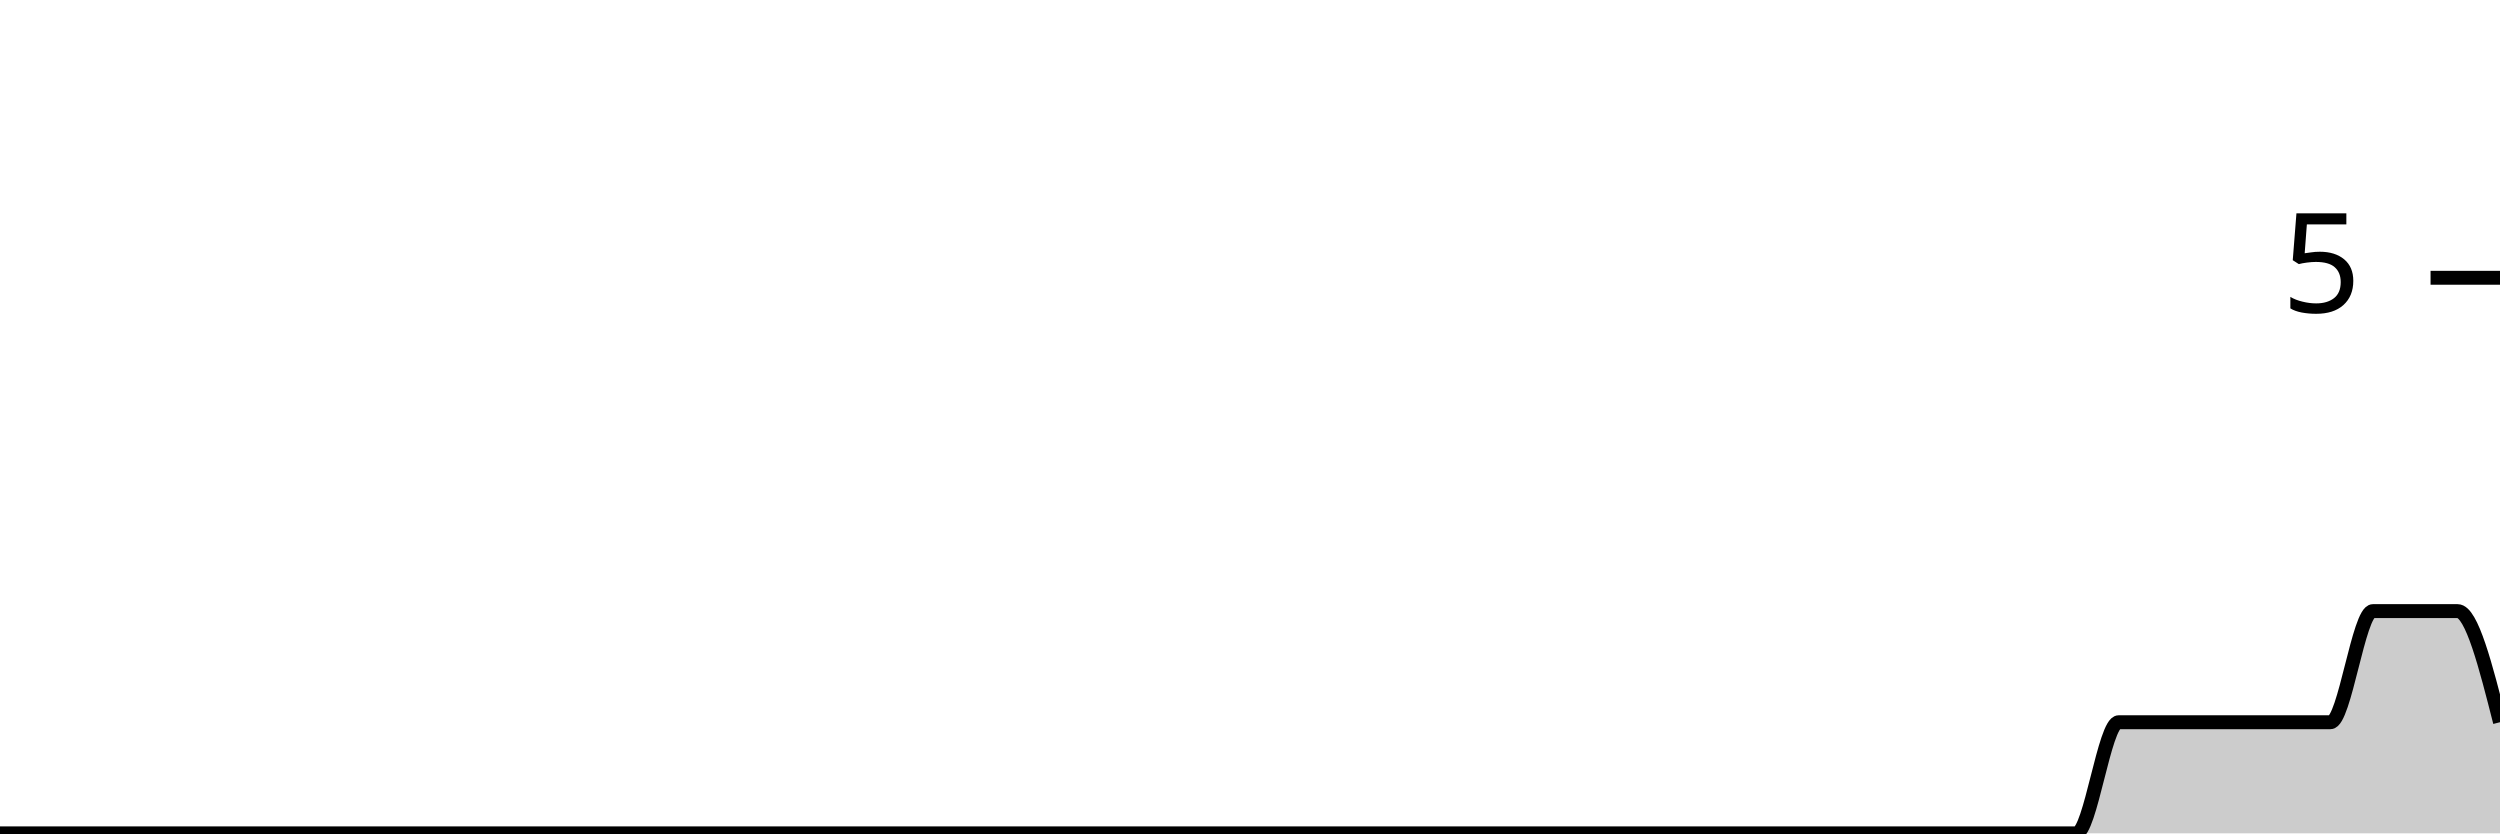
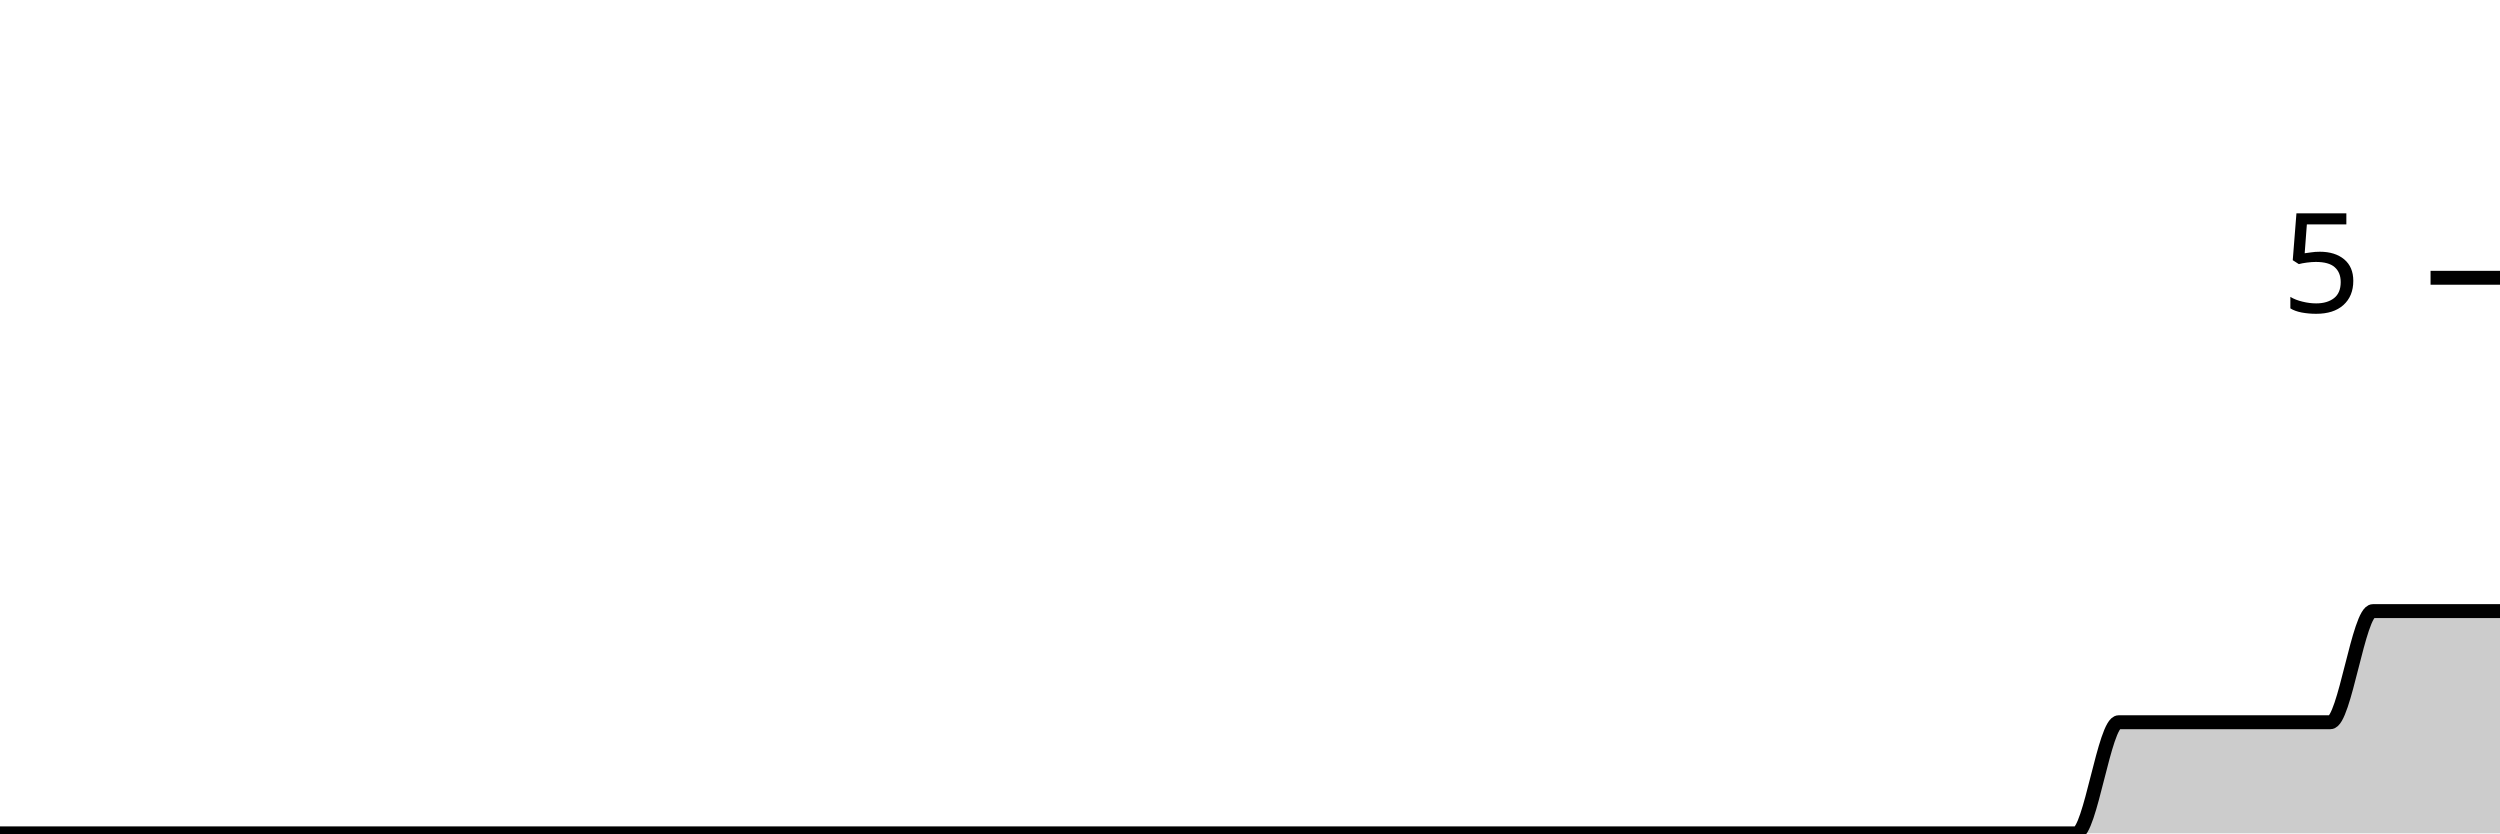
<svg xmlns="http://www.w3.org/2000/svg" viewBox="0 0 180 60">
  <g transform="translate(0,20)">
-     <path class="area" fill="rgba(0, 0, 0, 0.2)" d="M0,40C1.017,40,2.034,40,3.051,40C4.068,40,5.085,40,6.102,40C7.119,40,8.136,40,9.153,40C10.169,40,11.186,40,12.203,40C13.22,40,14.237,40,15.254,40C16.271,40,17.288,40,18.305,40C19.322,40,20.339,40,21.356,40C22.373,40,23.39,40,24.407,40C25.424,40,26.441,40,27.458,40C28.475,40,29.492,40,30.508,40C31.525,40,32.542,40,33.559,40C34.576,40,35.593,40,36.61,40C37.627,40,38.644,40,39.661,40C40.678,40,41.695,40,42.712,40C43.729,40,44.746,40,45.763,40C46.78,40,47.797,40,48.814,40C49.831,40,50.847,40,51.864,40C52.881,40,53.898,40,54.915,40C55.932,40,56.949,40,57.966,40C58.983,40,60,40,61.017,40C62.034,40,63.051,40,64.068,40C65.085,40,66.102,40,67.119,40C68.136,40,69.153,40,70.169,40C71.186,40,72.203,40,73.22,40C74.237,40,75.254,40,76.271,40C77.288,40,78.305,40,79.322,40C80.339,40,81.356,40,82.373,40C83.39,40,84.407,40,85.424,40C86.441,40,87.458,40,88.475,40C89.492,40,90.508,40,91.525,40C92.542,40,93.559,40,94.576,40C95.593,40,96.61,40,97.627,40C98.644,40,99.661,40,100.678,40C101.695,40,102.712,40,103.729,40C104.746,40,105.763,40,106.78,40C107.797,40,108.814,40,109.831,40C110.847,40,111.864,40,112.881,40C113.898,40,114.915,40,115.932,40C116.949,40,117.966,40,118.983,40C120,40,121.017,40,122.034,40C123.051,40,124.068,40,125.085,40C126.102,40,127.119,40,128.136,40C129.153,40,130.169,40,131.186,40C132.203,40,133.22,40,134.237,40C135.254,40,136.271,40,137.288,40C138.305,40,139.322,40,140.339,40C141.356,40,142.373,40,143.39,40C144.407,40,145.424,40,146.441,40C147.458,40,148.475,40,149.492,40C150.508,40,151.525,32,152.542,32C153.559,32,154.576,32,155.593,32C156.61,32,157.627,32,158.644,32C159.661,32,160.678,32,161.695,32C162.712,32,163.729,32,164.746,32C165.763,32,166.78,32,167.797,32C168.814,32,169.831,24,170.847,24C171.864,24,172.881,24,173.898,24C174.915,24,175.932,24,176.949,24C177.966,24,178.983,28,180,32L180,40C178.983,40,177.966,40,176.949,40C175.932,40,174.915,40,173.898,40C172.881,40,171.864,40,170.847,40C169.831,40,168.814,40,167.797,40C166.78,40,165.763,40,164.746,40C163.729,40,162.712,40,161.695,40C160.678,40,159.661,40,158.644,40C157.627,40,156.61,40,155.593,40C154.576,40,153.559,40,152.542,40C151.525,40,150.508,40,149.492,40C148.475,40,147.458,40,146.441,40C145.424,40,144.407,40,143.39,40C142.373,40,141.356,40,140.339,40C139.322,40,138.305,40,137.288,40C136.271,40,135.254,40,134.237,40C133.22,40,132.203,40,131.186,40C130.169,40,129.153,40,128.136,40C127.119,40,126.102,40,125.085,40C124.068,40,123.051,40,122.034,40C121.017,40,120,40,118.983,40C117.966,40,116.949,40,115.932,40C114.915,40,113.898,40,112.881,40C111.864,40,110.847,40,109.831,40C108.814,40,107.797,40,106.78,40C105.763,40,104.746,40,103.729,40C102.712,40,101.695,40,100.678,40C99.661,40,98.644,40,97.627,40C96.61,40,95.593,40,94.576,40C93.559,40,92.542,40,91.525,40C90.508,40,89.492,40,88.475,40C87.458,40,86.441,40,85.424,40C84.407,40,83.39,40,82.373,40C81.356,40,80.339,40,79.322,40C78.305,40,77.288,40,76.271,40C75.254,40,74.237,40,73.22,40C72.203,40,71.186,40,70.169,40C69.153,40,68.136,40,67.119,40C66.102,40,65.085,40,64.068,40C63.051,40,62.034,40,61.017,40C60,40,58.983,40,57.966,40C56.949,40,55.932,40,54.915,40C53.898,40,52.881,40,51.864,40C50.847,40,49.831,40,48.814,40C47.797,40,46.78,40,45.763,40C44.746,40,43.729,40,42.712,40C41.695,40,40.678,40,39.661,40C38.644,40,37.627,40,36.61,40C35.593,40,34.576,40,33.559,40C32.542,40,31.525,40,30.508,40C29.492,40,28.475,40,27.458,40C26.441,40,25.424,40,24.407,40C23.39,40,22.373,40,21.356,40C20.339,40,19.322,40,18.305,40C17.288,40,16.271,40,15.254,40C14.237,40,13.22,40,12.203,40C11.186,40,10.169,40,9.153,40C8.136,40,7.119,40,6.102,40C5.085,40,4.068,40,3.051,40C2.034,40,1.017,40,0,40Z" />
-     <path class="line" stroke="black" fill="none" d="M0,40C1.017,40,2.034,40,3.051,40C4.068,40,5.085,40,6.102,40C7.119,40,8.136,40,9.153,40C10.169,40,11.186,40,12.203,40C13.22,40,14.237,40,15.254,40C16.271,40,17.288,40,18.305,40C19.322,40,20.339,40,21.356,40C22.373,40,23.39,40,24.407,40C25.424,40,26.441,40,27.458,40C28.475,40,29.492,40,30.508,40C31.525,40,32.542,40,33.559,40C34.576,40,35.593,40,36.61,40C37.627,40,38.644,40,39.661,40C40.678,40,41.695,40,42.712,40C43.729,40,44.746,40,45.763,40C46.78,40,47.797,40,48.814,40C49.831,40,50.847,40,51.864,40C52.881,40,53.898,40,54.915,40C55.932,40,56.949,40,57.966,40C58.983,40,60,40,61.017,40C62.034,40,63.051,40,64.068,40C65.085,40,66.102,40,67.119,40C68.136,40,69.153,40,70.169,40C71.186,40,72.203,40,73.22,40C74.237,40,75.254,40,76.271,40C77.288,40,78.305,40,79.322,40C80.339,40,81.356,40,82.373,40C83.39,40,84.407,40,85.424,40C86.441,40,87.458,40,88.475,40C89.492,40,90.508,40,91.525,40C92.542,40,93.559,40,94.576,40C95.593,40,96.61,40,97.627,40C98.644,40,99.661,40,100.678,40C101.695,40,102.712,40,103.729,40C104.746,40,105.763,40,106.78,40C107.797,40,108.814,40,109.831,40C110.847,40,111.864,40,112.881,40C113.898,40,114.915,40,115.932,40C116.949,40,117.966,40,118.983,40C120,40,121.017,40,122.034,40C123.051,40,124.068,40,125.085,40C126.102,40,127.119,40,128.136,40C129.153,40,130.169,40,131.186,40C132.203,40,133.22,40,134.237,40C135.254,40,136.271,40,137.288,40C138.305,40,139.322,40,140.339,40C141.356,40,142.373,40,143.39,40C144.407,40,145.424,40,146.441,40C147.458,40,148.475,40,149.492,40C150.508,40,151.525,32,152.542,32C153.559,32,154.576,32,155.593,32C156.61,32,157.627,32,158.644,32C159.661,32,160.678,32,161.695,32C162.712,32,163.729,32,164.746,32C165.763,32,166.78,32,167.797,32C168.814,32,169.831,24,170.847,24C171.864,24,172.881,24,173.898,24C174.915,24,175.932,24,176.949,24C177.966,24,178.983,28,180,32" />
+     <path class="area" fill="rgba(0, 0, 0, 0.2)" d="M0,40C1.017,40,2.034,40,3.051,40C4.068,40,5.085,40,6.102,40C7.119,40,8.136,40,9.153,40C10.169,40,11.186,40,12.203,40C13.22,40,14.237,40,15.254,40C16.271,40,17.288,40,18.305,40C19.322,40,20.339,40,21.356,40C22.373,40,23.39,40,24.407,40C25.424,40,26.441,40,27.458,40C28.475,40,29.492,40,30.508,40C31.525,40,32.542,40,33.559,40C34.576,40,35.593,40,36.61,40C37.627,40,38.644,40,39.661,40C40.678,40,41.695,40,42.712,40C43.729,40,44.746,40,45.763,40C46.78,40,47.797,40,48.814,40C49.831,40,50.847,40,51.864,40C52.881,40,53.898,40,54.915,40C55.932,40,56.949,40,57.966,40C58.983,40,60,40,61.017,40C62.034,40,63.051,40,64.068,40C65.085,40,66.102,40,67.119,40C68.136,40,69.153,40,70.169,40C71.186,40,72.203,40,73.22,40C74.237,40,75.254,40,76.271,40C77.288,40,78.305,40,79.322,40C80.339,40,81.356,40,82.373,40C83.39,40,84.407,40,85.424,40C86.441,40,87.458,40,88.475,40C89.492,40,90.508,40,91.525,40C92.542,40,93.559,40,94.576,40C95.593,40,96.61,40,97.627,40C98.644,40,99.661,40,100.678,40C101.695,40,102.712,40,103.729,40C104.746,40,105.763,40,106.78,40C107.797,40,108.814,40,109.831,40C110.847,40,111.864,40,112.881,40C113.898,40,114.915,40,115.932,40C116.949,40,117.966,40,118.983,40C120,40,121.017,40,122.034,40C123.051,40,124.068,40,125.085,40C126.102,40,127.119,40,128.136,40C129.153,40,130.169,40,131.186,40C132.203,40,133.22,40,134.237,40C135.254,40,136.271,40,137.288,40C138.305,40,139.322,40,140.339,40C141.356,40,142.373,40,143.39,40C144.407,40,145.424,40,146.441,40C147.458,40,148.475,40,149.492,40C150.508,40,151.525,32,152.542,32C153.559,32,154.576,32,155.593,32C156.61,32,157.627,32,158.644,32C159.661,32,160.678,32,161.695,32C162.712,32,163.729,32,164.746,32C165.763,32,166.78,32,167.797,32C168.814,32,169.831,24,170.847,24C171.864,24,172.881,24,173.898,24C174.915,24,175.932,24,176.949,24C177.966,24,178.983,24,180,24L180,40C178.983,40,177.966,40,176.949,40C175.932,40,174.915,40,173.898,40C172.881,40,171.864,40,170.847,40C169.831,40,168.814,40,167.797,40C166.78,40,165.763,40,164.746,40C163.729,40,162.712,40,161.695,40C160.678,40,159.661,40,158.644,40C157.627,40,156.61,40,155.593,40C154.576,40,153.559,40,152.542,40C151.525,40,150.508,40,149.492,40C148.475,40,147.458,40,146.441,40C145.424,40,144.407,40,143.39,40C142.373,40,141.356,40,140.339,40C139.322,40,138.305,40,137.288,40C136.271,40,135.254,40,134.237,40C133.22,40,132.203,40,131.186,40C130.169,40,129.153,40,128.136,40C127.119,40,126.102,40,125.085,40C124.068,40,123.051,40,122.034,40C121.017,40,120,40,118.983,40C117.966,40,116.949,40,115.932,40C114.915,40,113.898,40,112.881,40C111.864,40,110.847,40,109.831,40C108.814,40,107.797,40,106.78,40C105.763,40,104.746,40,103.729,40C102.712,40,101.695,40,100.678,40C99.661,40,98.644,40,97.627,40C96.61,40,95.593,40,94.576,40C93.559,40,92.542,40,91.525,40C90.508,40,89.492,40,88.475,40C87.458,40,86.441,40,85.424,40C84.407,40,83.39,40,82.373,40C81.356,40,80.339,40,79.322,40C78.305,40,77.288,40,76.271,40C75.254,40,74.237,40,73.22,40C72.203,40,71.186,40,70.169,40C69.153,40,68.136,40,67.119,40C66.102,40,65.085,40,64.068,40C63.051,40,62.034,40,61.017,40C60,40,58.983,40,57.966,40C56.949,40,55.932,40,54.915,40C53.898,40,52.881,40,51.864,40C50.847,40,49.831,40,48.814,40C47.797,40,46.78,40,45.763,40C44.746,40,43.729,40,42.712,40C41.695,40,40.678,40,39.661,40C38.644,40,37.627,40,36.61,40C35.593,40,34.576,40,33.559,40C32.542,40,31.525,40,30.508,40C29.492,40,28.475,40,27.458,40C26.441,40,25.424,40,24.407,40C23.39,40,22.373,40,21.356,40C20.339,40,19.322,40,18.305,40C17.288,40,16.271,40,15.254,40C14.237,40,13.22,40,12.203,40C11.186,40,10.169,40,9.153,40C8.136,40,7.119,40,6.102,40C5.085,40,4.068,40,3.051,40C2.034,40,1.017,40,0,40Z" />
+     <path class="line" stroke="black" fill="none" d="M0,40C1.017,40,2.034,40,3.051,40C4.068,40,5.085,40,6.102,40C7.119,40,8.136,40,9.153,40C10.169,40,11.186,40,12.203,40C13.22,40,14.237,40,15.254,40C16.271,40,17.288,40,18.305,40C19.322,40,20.339,40,21.356,40C22.373,40,23.39,40,24.407,40C25.424,40,26.441,40,27.458,40C28.475,40,29.492,40,30.508,40C31.525,40,32.542,40,33.559,40C34.576,40,35.593,40,36.61,40C37.627,40,38.644,40,39.661,40C40.678,40,41.695,40,42.712,40C43.729,40,44.746,40,45.763,40C46.78,40,47.797,40,48.814,40C49.831,40,50.847,40,51.864,40C52.881,40,53.898,40,54.915,40C55.932,40,56.949,40,57.966,40C58.983,40,60,40,61.017,40C62.034,40,63.051,40,64.068,40C65.085,40,66.102,40,67.119,40C68.136,40,69.153,40,70.169,40C71.186,40,72.203,40,73.22,40C74.237,40,75.254,40,76.271,40C77.288,40,78.305,40,79.322,40C80.339,40,81.356,40,82.373,40C83.39,40,84.407,40,85.424,40C86.441,40,87.458,40,88.475,40C89.492,40,90.508,40,91.525,40C92.542,40,93.559,40,94.576,40C95.593,40,96.61,40,97.627,40C98.644,40,99.661,40,100.678,40C101.695,40,102.712,40,103.729,40C104.746,40,105.763,40,106.78,40C107.797,40,108.814,40,109.831,40C110.847,40,111.864,40,112.881,40C113.898,40,114.915,40,115.932,40C116.949,40,117.966,40,118.983,40C120,40,121.017,40,122.034,40C123.051,40,124.068,40,125.085,40C126.102,40,127.119,40,128.136,40C129.153,40,130.169,40,131.186,40C132.203,40,133.22,40,134.237,40C135.254,40,136.271,40,137.288,40C138.305,40,139.322,40,140.339,40C141.356,40,142.373,40,143.39,40C144.407,40,145.424,40,146.441,40C147.458,40,148.475,40,149.492,40C150.508,40,151.525,32,152.542,32C153.559,32,154.576,32,155.593,32C156.61,32,157.627,32,158.644,32C159.661,32,160.678,32,161.695,32C162.712,32,163.729,32,164.746,32C165.763,32,166.78,32,167.797,32C168.814,32,169.831,24,170.847,24C171.864,24,172.881,24,173.898,24C174.915,24,175.932,24,176.949,24C177.966,24,178.983,24,180,24" />
    <path class="axis-ceiling" stroke-width="1" stroke="black" fill="none" d="M175,0L180,0" />
    <text class="axis-ceiling-label" font-family="sans-serif" text-anchor="end" font-size="10px" x="170" y="2.5">5</text>
  </g>
</svg>
